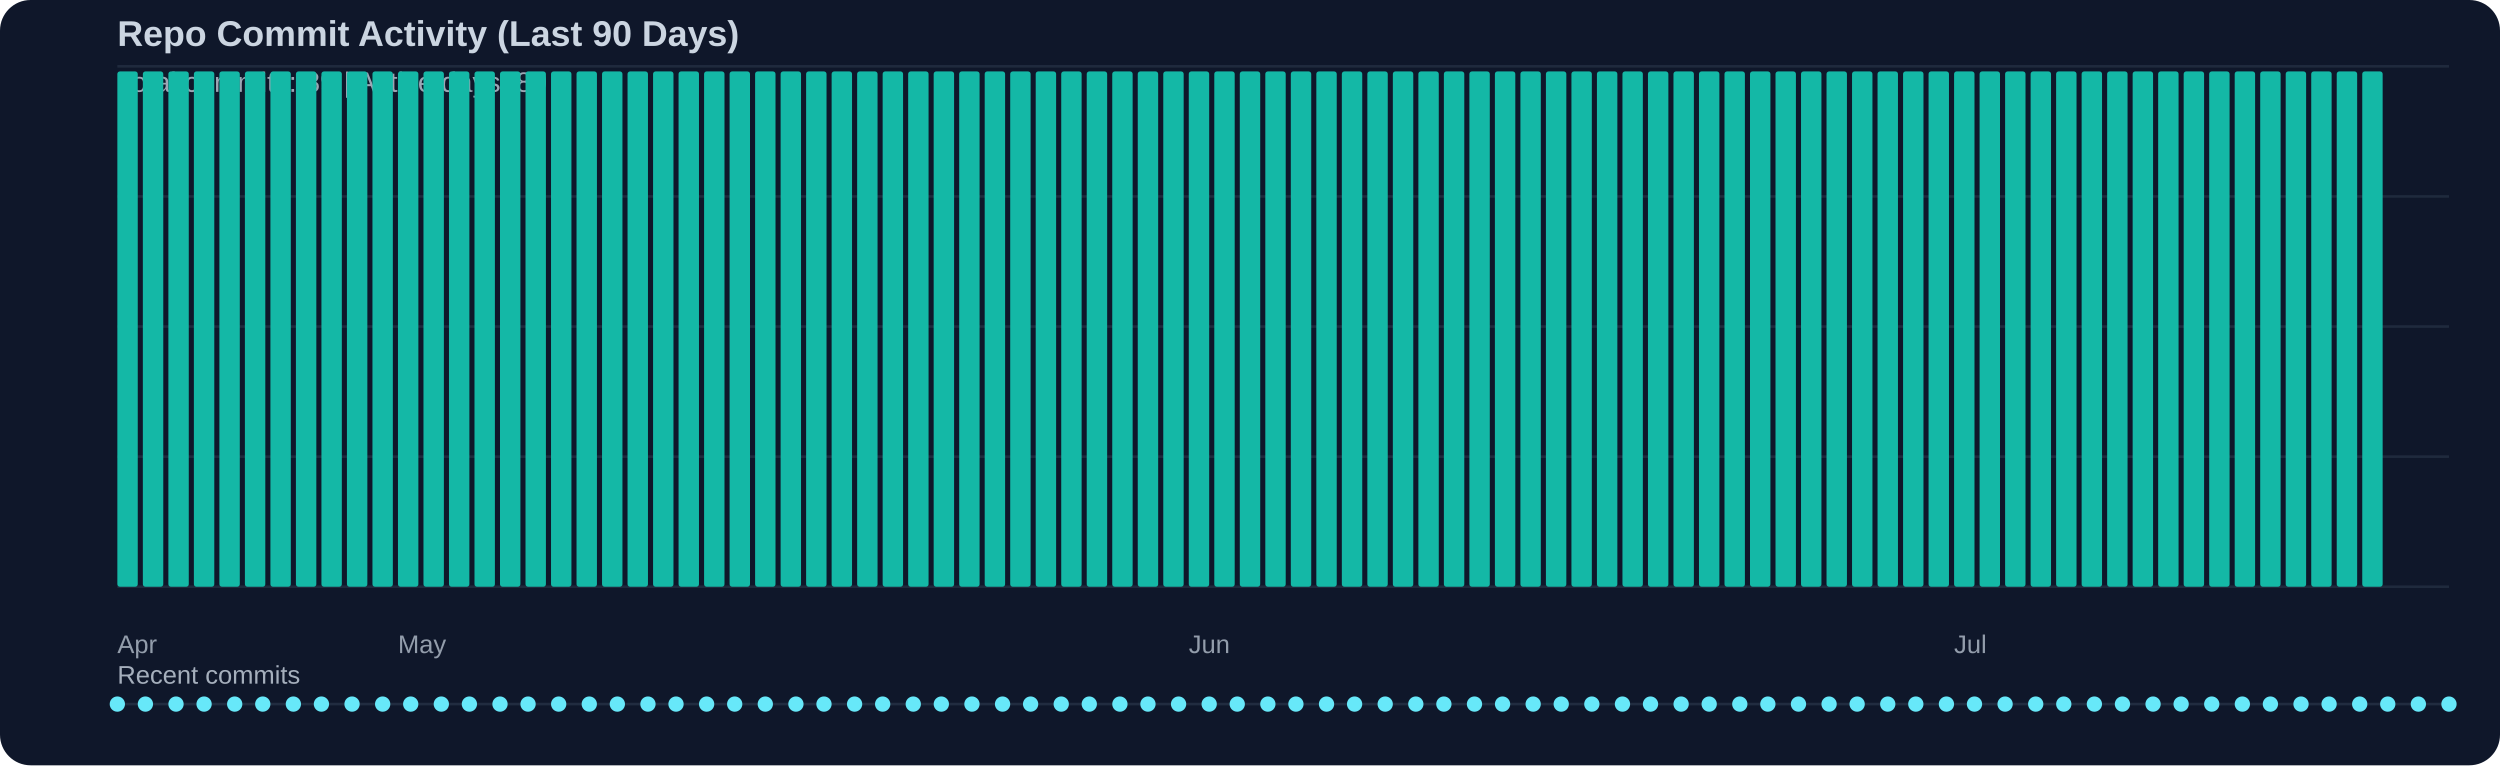
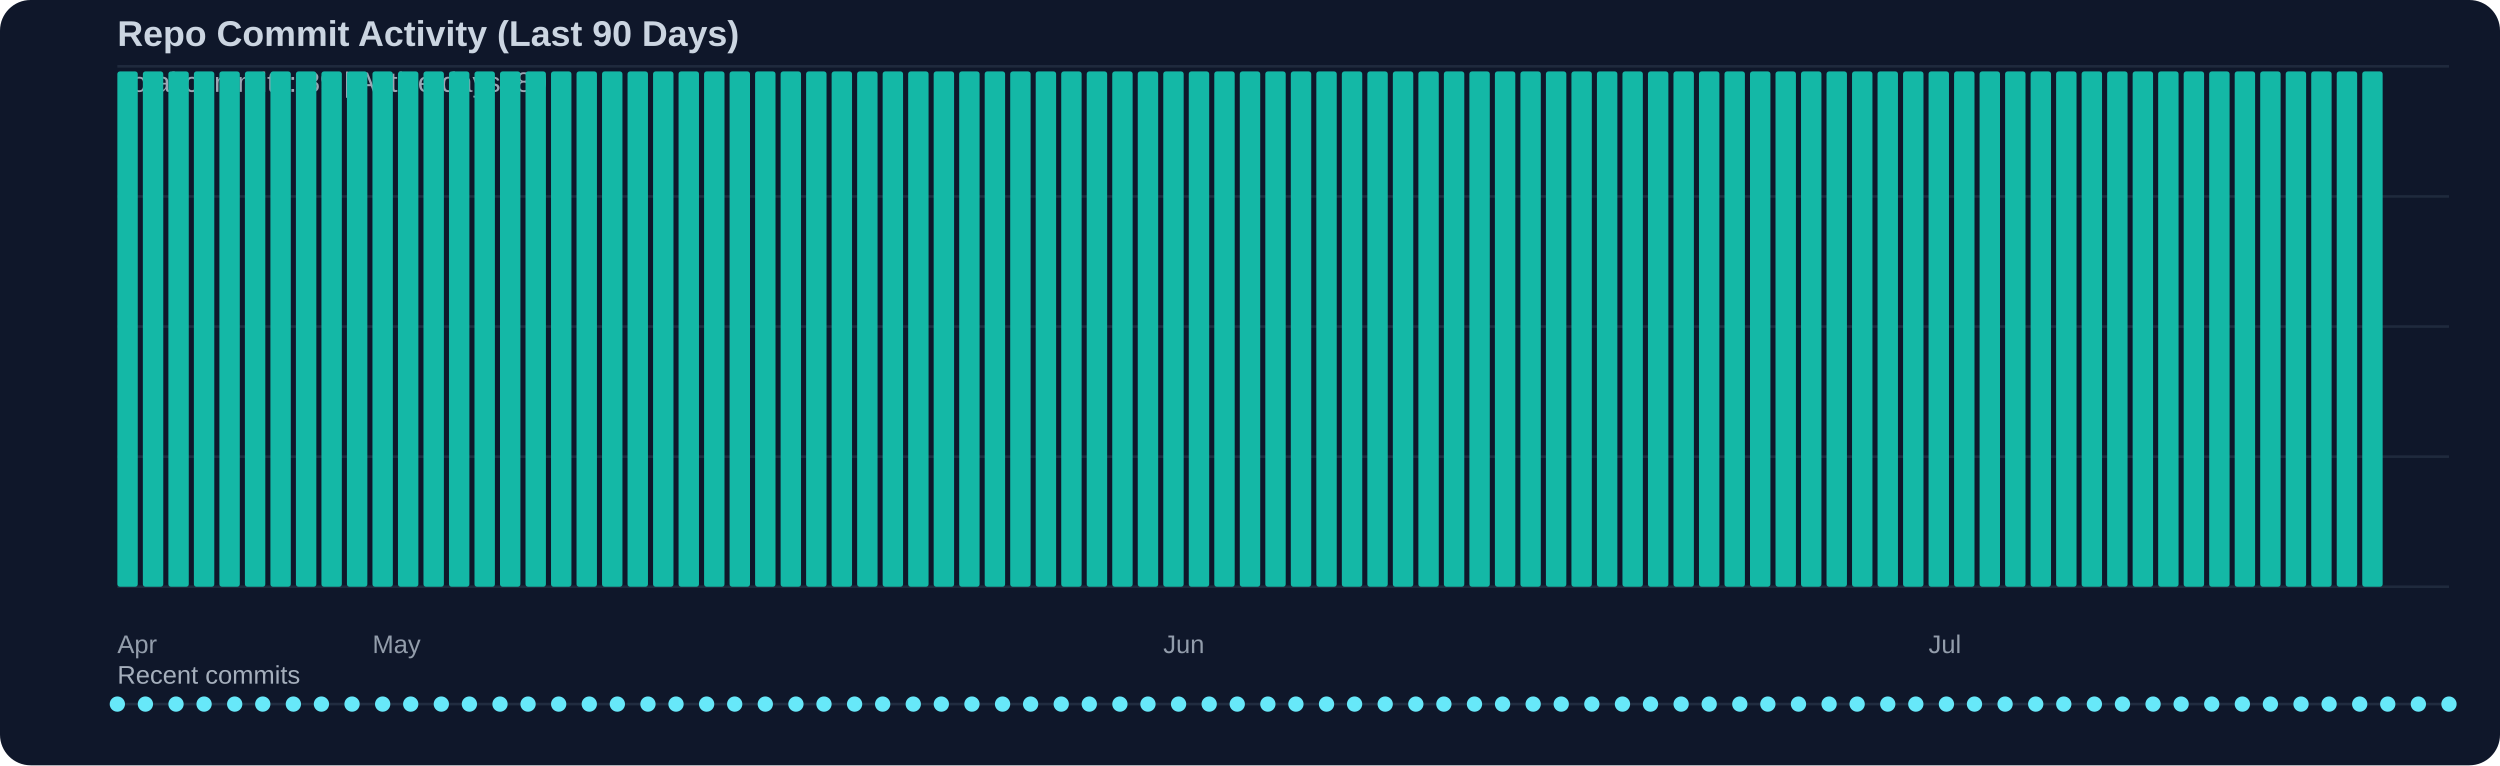
<svg xmlns="http://www.w3.org/2000/svg" width="980" height="300" viewBox="0 0 980 300">
  <rect width="100%" height="100%" fill="#0f172a" rx="12" />
  <text x="46" y="18" fill="#cbd5e1" font-family="Segoe UI, Arial, sans-serif" font-size="14" font-weight="600">Repo Commit Activity (Last 90 Days)</text>
  <text x="46" y="36" fill="#cbd5e1" opacity="0.75" font-family="Segoe UI, Arial, sans-serif" font-size="11">Total commits: 89 | Active days: 89</text>
  <line x1="46" y1="26" x2="960" y2="26" stroke="#334155" stroke-width="1" opacity="0.45" />
  <line x1="46" y1="77" x2="960" y2="77" stroke="#334155" stroke-width="1" opacity="0.45" />
  <line x1="46" y1="128" x2="960" y2="128" stroke="#334155" stroke-width="1" opacity="0.45" />
  <line x1="46" y1="179" x2="960" y2="179" stroke="#334155" stroke-width="1" opacity="0.45" />
  <line x1="46" y1="230" x2="960" y2="230" stroke="#334155" stroke-width="1" opacity="0.45" />
  <rect x="46" y="28" width="8" height="202" fill="#14b8a6" rx="1" />
  <rect x="56" y="28" width="8" height="202" fill="#14b8a6" rx="1" />
  <rect x="66" y="28" width="8" height="202" fill="#14b8a6" rx="1" />
  <rect x="76" y="28" width="8" height="202" fill="#14b8a6" rx="1" />
  <rect x="86" y="28" width="8" height="202" fill="#14b8a6" rx="1" />
  <rect x="96" y="28" width="8" height="202" fill="#14b8a6" rx="1" />
  <rect x="106" y="28" width="8" height="202" fill="#14b8a6" rx="1" />
  <rect x="116" y="28" width="8" height="202" fill="#14b8a6" rx="1" />
  <rect x="126" y="28" width="8" height="202" fill="#14b8a6" rx="1" />
  <rect x="136" y="28" width="8" height="202" fill="#14b8a6" rx="1" />
  <rect x="146" y="28" width="8" height="202" fill="#14b8a6" rx="1" />
  <rect x="156" y="28" width="8" height="202" fill="#14b8a6" rx="1" />
  <rect x="166" y="28" width="8" height="202" fill="#14b8a6" rx="1" />
  <rect x="176" y="28" width="8" height="202" fill="#14b8a6" rx="1" />
  <rect x="186" y="28" width="8" height="202" fill="#14b8a6" rx="1" />
  <rect x="196" y="28" width="8" height="202" fill="#14b8a6" rx="1" />
  <rect x="206" y="28" width="8" height="202" fill="#14b8a6" rx="1" />
  <rect x="216" y="28" width="8" height="202" fill="#14b8a6" rx="1" />
  <rect x="226" y="28" width="8" height="202" fill="#14b8a6" rx="1" />
  <rect x="236" y="28" width="8" height="202" fill="#14b8a6" rx="1" />
  <rect x="246" y="28" width="8" height="202" fill="#14b8a6" rx="1" />
  <rect x="256" y="28" width="8" height="202" fill="#14b8a6" rx="1" />
  <rect x="266" y="28" width="8" height="202" fill="#14b8a6" rx="1" />
  <rect x="276" y="28" width="8" height="202" fill="#14b8a6" rx="1" />
  <rect x="286" y="28" width="8" height="202" fill="#14b8a6" rx="1" />
  <rect x="296" y="28" width="8" height="202" fill="#14b8a6" rx="1" />
  <rect x="306" y="28" width="8" height="202" fill="#14b8a6" rx="1" />
  <rect x="316" y="28" width="8" height="202" fill="#14b8a6" rx="1" />
  <rect x="326" y="28" width="8" height="202" fill="#14b8a6" rx="1" />
  <rect x="336" y="28" width="8" height="202" fill="#14b8a6" rx="1" />
  <rect x="346" y="28" width="8" height="202" fill="#14b8a6" rx="1" />
  <rect x="356" y="28" width="8" height="202" fill="#14b8a6" rx="1" />
  <rect x="366" y="28" width="8" height="202" fill="#14b8a6" rx="1" />
  <rect x="376" y="28" width="8" height="202" fill="#14b8a6" rx="1" />
  <rect x="386" y="28" width="8" height="202" fill="#14b8a6" rx="1" />
  <rect x="396" y="28" width="8" height="202" fill="#14b8a6" rx="1" />
  <rect x="406" y="28" width="8" height="202" fill="#14b8a6" rx="1" />
  <rect x="416" y="28" width="8" height="202" fill="#14b8a6" rx="1" />
  <rect x="426" y="28" width="8" height="202" fill="#14b8a6" rx="1" />
  <rect x="436" y="28" width="8" height="202" fill="#14b8a6" rx="1" />
  <rect x="446" y="28" width="8" height="202" fill="#14b8a6" rx="1" />
  <rect x="456" y="28" width="8" height="202" fill="#14b8a6" rx="1" />
  <rect x="466" y="28" width="8" height="202" fill="#14b8a6" rx="1" />
  <rect x="476" y="28" width="8" height="202" fill="#14b8a6" rx="1" />
  <rect x="486" y="28" width="8" height="202" fill="#14b8a6" rx="1" />
  <rect x="496" y="28" width="8" height="202" fill="#14b8a6" rx="1" />
  <rect x="506" y="28" width="8" height="202" fill="#14b8a6" rx="1" />
  <rect x="516" y="28" width="8" height="202" fill="#14b8a6" rx="1" />
  <rect x="526" y="28" width="8" height="202" fill="#14b8a6" rx="1" />
  <rect x="536" y="28" width="8" height="202" fill="#14b8a6" rx="1" />
  <rect x="546" y="28" width="8" height="202" fill="#14b8a6" rx="1" />
  <rect x="556" y="28" width="8" height="202" fill="#14b8a6" rx="1" />
  <rect x="566" y="28" width="8" height="202" fill="#14b8a6" rx="1" />
  <rect x="576" y="28" width="8" height="202" fill="#14b8a6" rx="1" />
  <rect x="586" y="28" width="8" height="202" fill="#14b8a6" rx="1" />
  <rect x="596" y="28" width="8" height="202" fill="#14b8a6" rx="1" />
  <rect x="606" y="28" width="8" height="202" fill="#14b8a6" rx="1" />
  <rect x="616" y="28" width="8" height="202" fill="#14b8a6" rx="1" />
  <rect x="626" y="28" width="8" height="202" fill="#14b8a6" rx="1" />
  <rect x="636" y="28" width="8" height="202" fill="#14b8a6" rx="1" />
  <rect x="646" y="28" width="8" height="202" fill="#14b8a6" rx="1" />
  <rect x="656" y="28" width="8" height="202" fill="#14b8a6" rx="1" />
  <rect x="666" y="28" width="8" height="202" fill="#14b8a6" rx="1" />
  <rect x="676" y="28" width="8" height="202" fill="#14b8a6" rx="1" />
  <rect x="686" y="28" width="8" height="202" fill="#14b8a6" rx="1" />
  <rect x="696" y="28" width="8" height="202" fill="#14b8a6" rx="1" />
  <rect x="706" y="28" width="8" height="202" fill="#14b8a6" rx="1" />
  <rect x="716" y="28" width="8" height="202" fill="#14b8a6" rx="1" />
  <rect x="726" y="28" width="8" height="202" fill="#14b8a6" rx="1" />
  <rect x="736" y="28" width="8" height="202" fill="#14b8a6" rx="1" />
  <rect x="746" y="28" width="8" height="202" fill="#14b8a6" rx="1" />
  <rect x="756" y="28" width="8" height="202" fill="#14b8a6" rx="1" />
  <rect x="766" y="28" width="8" height="202" fill="#14b8a6" rx="1" />
  <rect x="776" y="28" width="8" height="202" fill="#14b8a6" rx="1" />
  <rect x="786" y="28" width="8" height="202" fill="#14b8a6" rx="1" />
  <rect x="796" y="28" width="8" height="202" fill="#14b8a6" rx="1" />
  <rect x="806" y="28" width="8" height="202" fill="#14b8a6" rx="1" />
  <rect x="816" y="28" width="8" height="202" fill="#14b8a6" rx="1" />
  <rect x="826" y="28" width="8" height="202" fill="#14b8a6" rx="1" />
  <rect x="836" y="28" width="8" height="202" fill="#14b8a6" rx="1" />
  <rect x="846" y="28" width="8" height="202" fill="#14b8a6" rx="1" />
  <rect x="856" y="28" width="8" height="202" fill="#14b8a6" rx="1" />
  <rect x="866" y="28" width="8" height="202" fill="#14b8a6" rx="1" />
  <rect x="876" y="28" width="8" height="202" fill="#14b8a6" rx="1" />
  <rect x="886" y="28" width="8" height="202" fill="#14b8a6" rx="1" />
  <rect x="896" y="28" width="8" height="202" fill="#14b8a6" rx="1" />
  <rect x="906" y="28" width="8" height="202" fill="#14b8a6" rx="1" />
  <rect x="916" y="28" width="8" height="202" fill="#14b8a6" rx="1" />
  <rect x="926" y="28" width="8" height="202" fill="#14b8a6" rx="1" />
  <text x="46" y="256" fill="#cbd5e1" opacity="0.7" font-family="Segoe UI, Arial, sans-serif" font-size="10">Apr</text>
-   <text x="156" y="256" fill="#cbd5e1" opacity="0.7" font-family="Segoe UI, Arial, sans-serif" font-size="10">May</text>
-   <text x="466" y="256" fill="#cbd5e1" opacity="0.7" font-family="Segoe UI, Arial, sans-serif" font-size="10">Jun</text>
-   <text x="766" y="256" fill="#cbd5e1" opacity="0.7" font-family="Segoe UI, Arial, sans-serif" font-size="10">Jul</text>
+   <text x="146" y="256" fill="#cbd5e1" opacity="0.7" font-family="Segoe UI, Arial, sans-serif" font-size="10">May</text>
+   <text x="456" y="256" fill="#cbd5e1" opacity="0.7" font-family="Segoe UI, Arial, sans-serif" font-size="10">Jun</text>
+   <text x="756" y="256" fill="#cbd5e1" opacity="0.7" font-family="Segoe UI, Arial, sans-serif" font-size="10">Jul</text>
  <text x="46" y="268" fill="#cbd5e1" opacity="0.8" font-family="Segoe UI, Arial, sans-serif" font-size="10">Recent commits</text>
  <line x1="46" y1="276" x2="960" y2="276" stroke="#334155" stroke-width="1" opacity="0.5" />
  <circle cx="46" cy="276" r="3" fill="#67e8f9" />
  <circle cx="57" cy="276" r="3" fill="#67e8f9" />
  <circle cx="69" cy="276" r="3" fill="#67e8f9" />
  <circle cx="80" cy="276" r="3" fill="#67e8f9" />
  <circle cx="92" cy="276" r="3" fill="#67e8f9" />
  <circle cx="103" cy="276" r="3" fill="#67e8f9" />
  <circle cx="115" cy="276" r="3" fill="#67e8f9" />
  <circle cx="126" cy="276" r="3" fill="#67e8f9" />
  <circle cx="138" cy="276" r="3" fill="#67e8f9" />
  <circle cx="150" cy="276" r="3" fill="#67e8f9" />
  <circle cx="161" cy="276" r="3" fill="#67e8f9" />
  <circle cx="173" cy="276" r="3" fill="#67e8f9" />
  <circle cx="184" cy="276" r="3" fill="#67e8f9" />
  <circle cx="196" cy="276" r="3" fill="#67e8f9" />
  <circle cx="207" cy="276" r="3" fill="#67e8f9" />
  <circle cx="219" cy="276" r="3" fill="#67e8f9" />
  <circle cx="231" cy="276" r="3" fill="#67e8f9" />
  <circle cx="242" cy="276" r="3" fill="#67e8f9" />
  <circle cx="254" cy="276" r="3" fill="#67e8f9" />
  <circle cx="265" cy="276" r="3" fill="#67e8f9" />
  <circle cx="277" cy="276" r="3" fill="#67e8f9" />
  <circle cx="288" cy="276" r="3" fill="#67e8f9" />
  <circle cx="300" cy="276" r="3" fill="#67e8f9" />
  <circle cx="312" cy="276" r="3" fill="#67e8f9" />
  <circle cx="323" cy="276" r="3" fill="#67e8f9" />
  <circle cx="335" cy="276" r="3" fill="#67e8f9" />
  <circle cx="346" cy="276" r="3" fill="#67e8f9" />
  <circle cx="358" cy="276" r="3" fill="#67e8f9" />
  <circle cx="369" cy="276" r="3" fill="#67e8f9" />
  <circle cx="381" cy="276" r="3" fill="#67e8f9" />
  <circle cx="393" cy="276" r="3" fill="#67e8f9" />
  <circle cx="404" cy="276" r="3" fill="#67e8f9" />
  <circle cx="416" cy="276" r="3" fill="#67e8f9" />
  <circle cx="427" cy="276" r="3" fill="#67e8f9" />
  <circle cx="439" cy="276" r="3" fill="#67e8f9" />
  <circle cx="450" cy="276" r="3" fill="#67e8f9" />
  <circle cx="462" cy="276" r="3" fill="#67e8f9" />
  <circle cx="474" cy="276" r="3" fill="#67e8f9" />
  <circle cx="485" cy="276" r="3" fill="#67e8f9" />
  <circle cx="497" cy="276" r="3" fill="#67e8f9" />
  <circle cx="508" cy="276" r="3" fill="#67e8f9" />
  <circle cx="520" cy="276" r="3" fill="#67e8f9" />
  <circle cx="531" cy="276" r="3" fill="#67e8f9" />
  <circle cx="543" cy="276" r="3" fill="#67e8f9" />
  <circle cx="555" cy="276" r="3" fill="#67e8f9" />
  <circle cx="566" cy="276" r="3" fill="#67e8f9" />
  <circle cx="578" cy="276" r="3" fill="#67e8f9" />
  <circle cx="589" cy="276" r="3" fill="#67e8f9" />
  <circle cx="601" cy="276" r="3" fill="#67e8f9" />
  <circle cx="612" cy="276" r="3" fill="#67e8f9" />
  <circle cx="624" cy="276" r="3" fill="#67e8f9" />
  <circle cx="636" cy="276" r="3" fill="#67e8f9" />
  <circle cx="647" cy="276" r="3" fill="#67e8f9" />
  <circle cx="659" cy="276" r="3" fill="#67e8f9" />
  <circle cx="670" cy="276" r="3" fill="#67e8f9" />
  <circle cx="682" cy="276" r="3" fill="#67e8f9" />
  <circle cx="693" cy="276" r="3" fill="#67e8f9" />
  <circle cx="705" cy="276" r="3" fill="#67e8f9" />
  <circle cx="717" cy="276" r="3" fill="#67e8f9" />
  <circle cx="728" cy="276" r="3" fill="#67e8f9" />
  <circle cx="740" cy="276" r="3" fill="#67e8f9" />
  <circle cx="751" cy="276" r="3" fill="#67e8f9" />
  <circle cx="763" cy="276" r="3" fill="#67e8f9" />
  <circle cx="774" cy="276" r="3" fill="#67e8f9" />
  <circle cx="786" cy="276" r="3" fill="#67e8f9" />
  <circle cx="798" cy="276" r="3" fill="#67e8f9" />
  <circle cx="809" cy="276" r="3" fill="#67e8f9" />
  <circle cx="821" cy="276" r="3" fill="#67e8f9" />
  <circle cx="832" cy="276" r="3" fill="#67e8f9" />
  <circle cx="844" cy="276" r="3" fill="#67e8f9" />
  <circle cx="855" cy="276" r="3" fill="#67e8f9" />
  <circle cx="867" cy="276" r="3" fill="#67e8f9" />
  <circle cx="879" cy="276" r="3" fill="#67e8f9" />
  <circle cx="890" cy="276" r="3" fill="#67e8f9" />
  <circle cx="902" cy="276" r="3" fill="#67e8f9" />
  <circle cx="913" cy="276" r="3" fill="#67e8f9" />
  <circle cx="925" cy="276" r="3" fill="#67e8f9" />
  <circle cx="936" cy="276" r="3" fill="#67e8f9" />
  <circle cx="948" cy="276" r="3" fill="#67e8f9" />
  <circle cx="960" cy="276" r="3" fill="#67e8f9" />
</svg>
